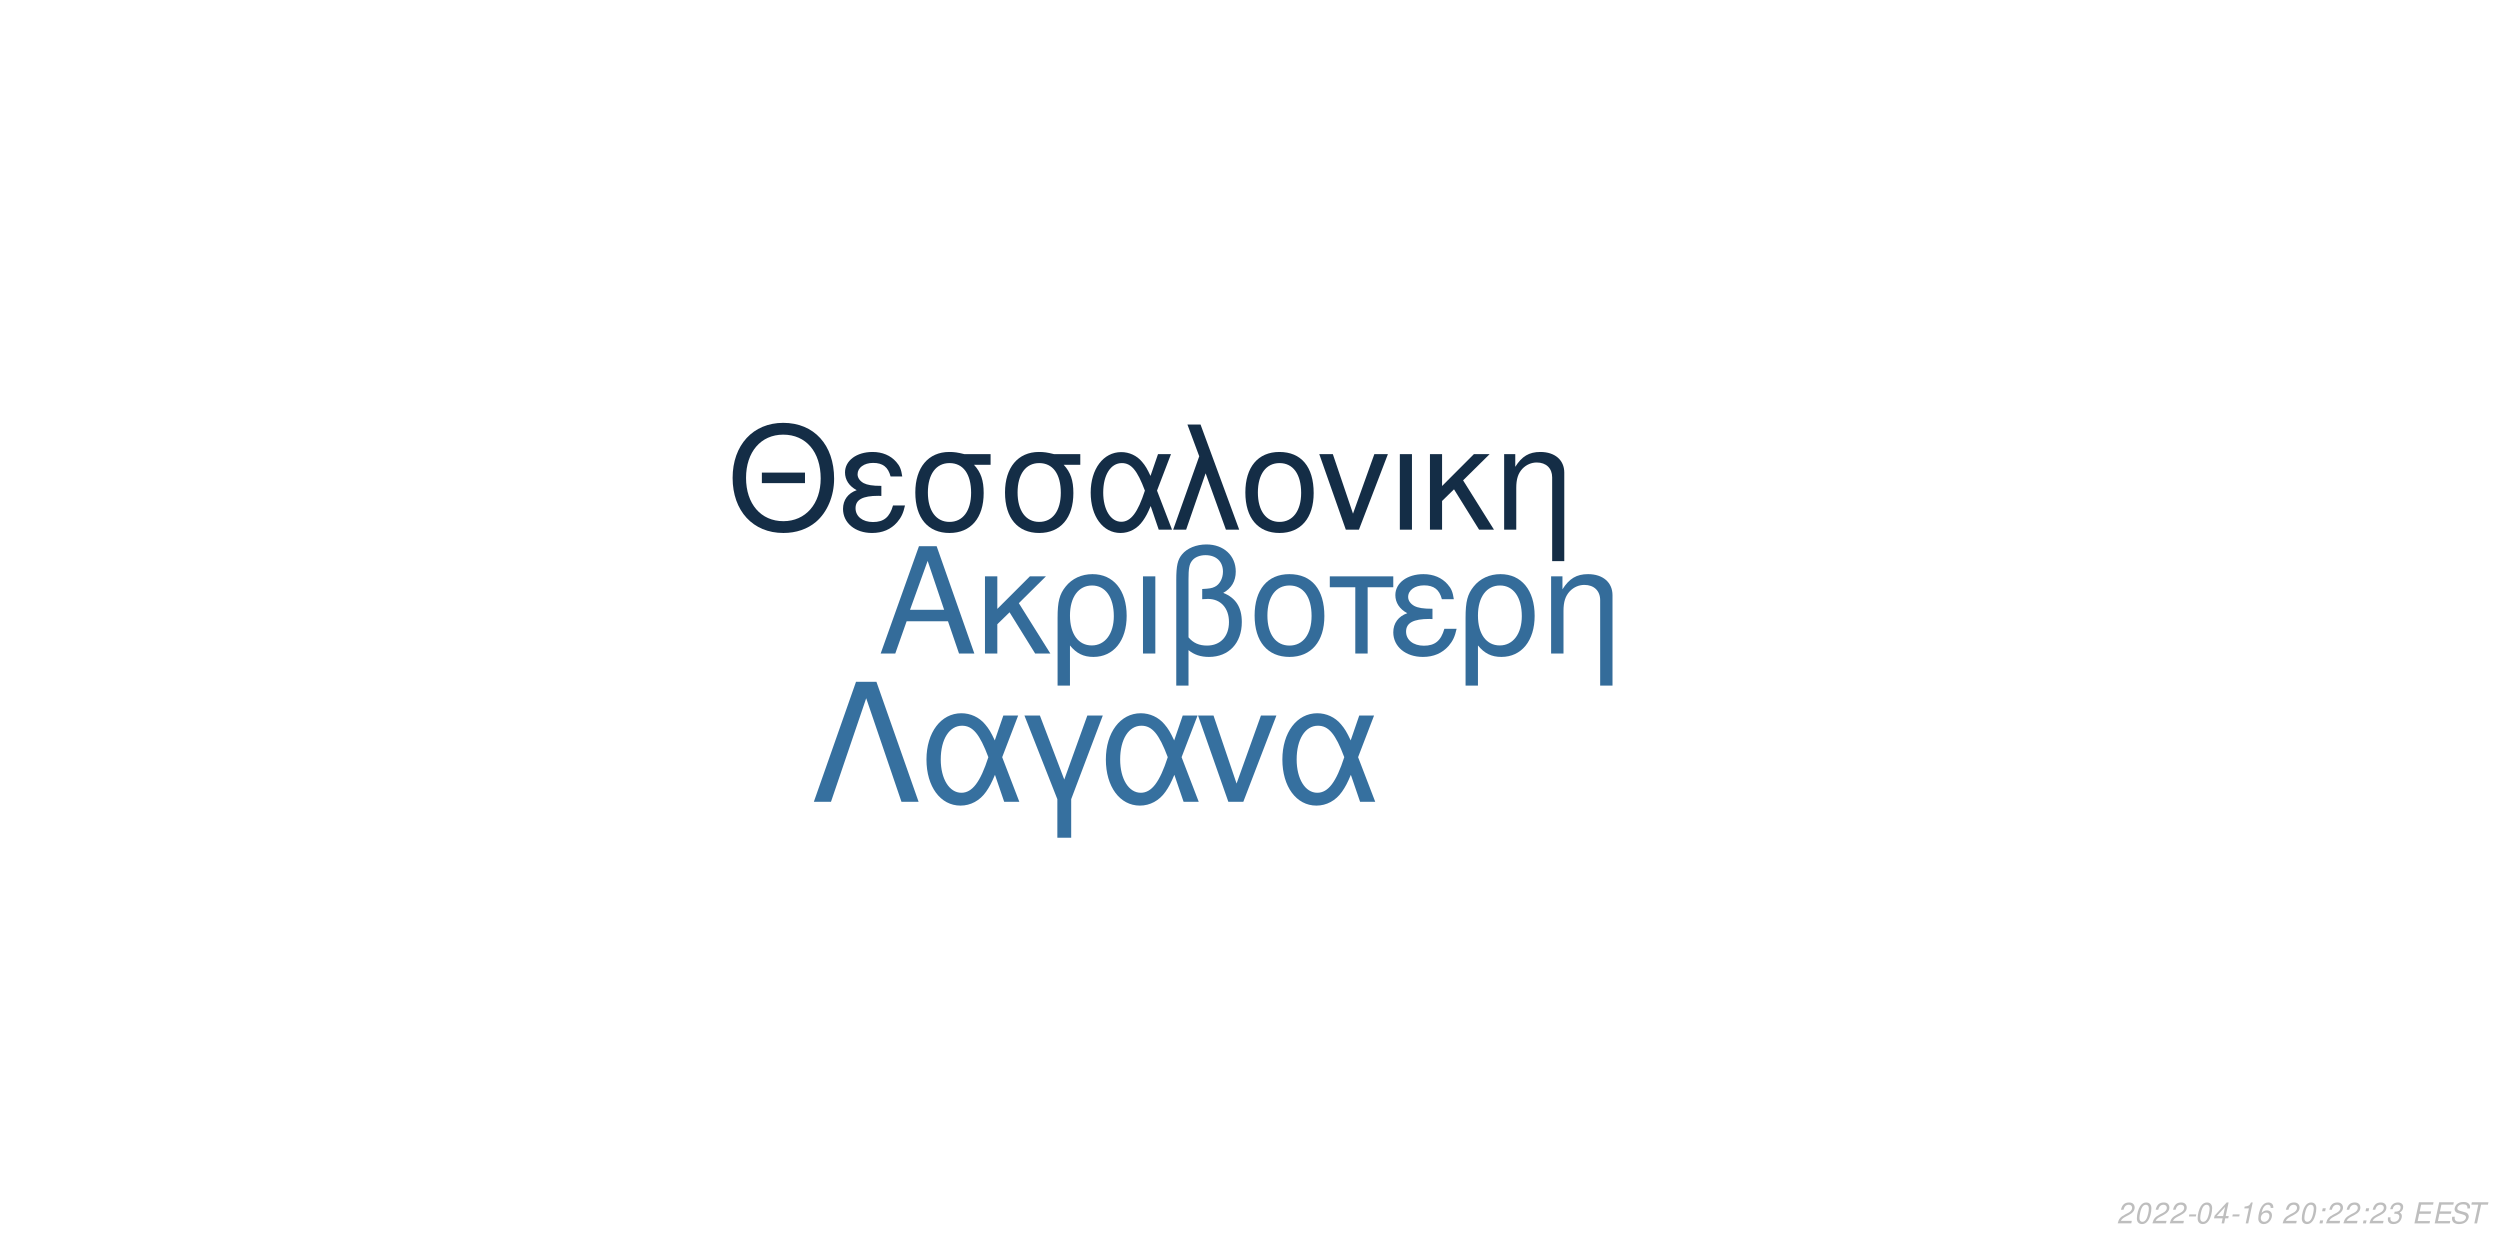
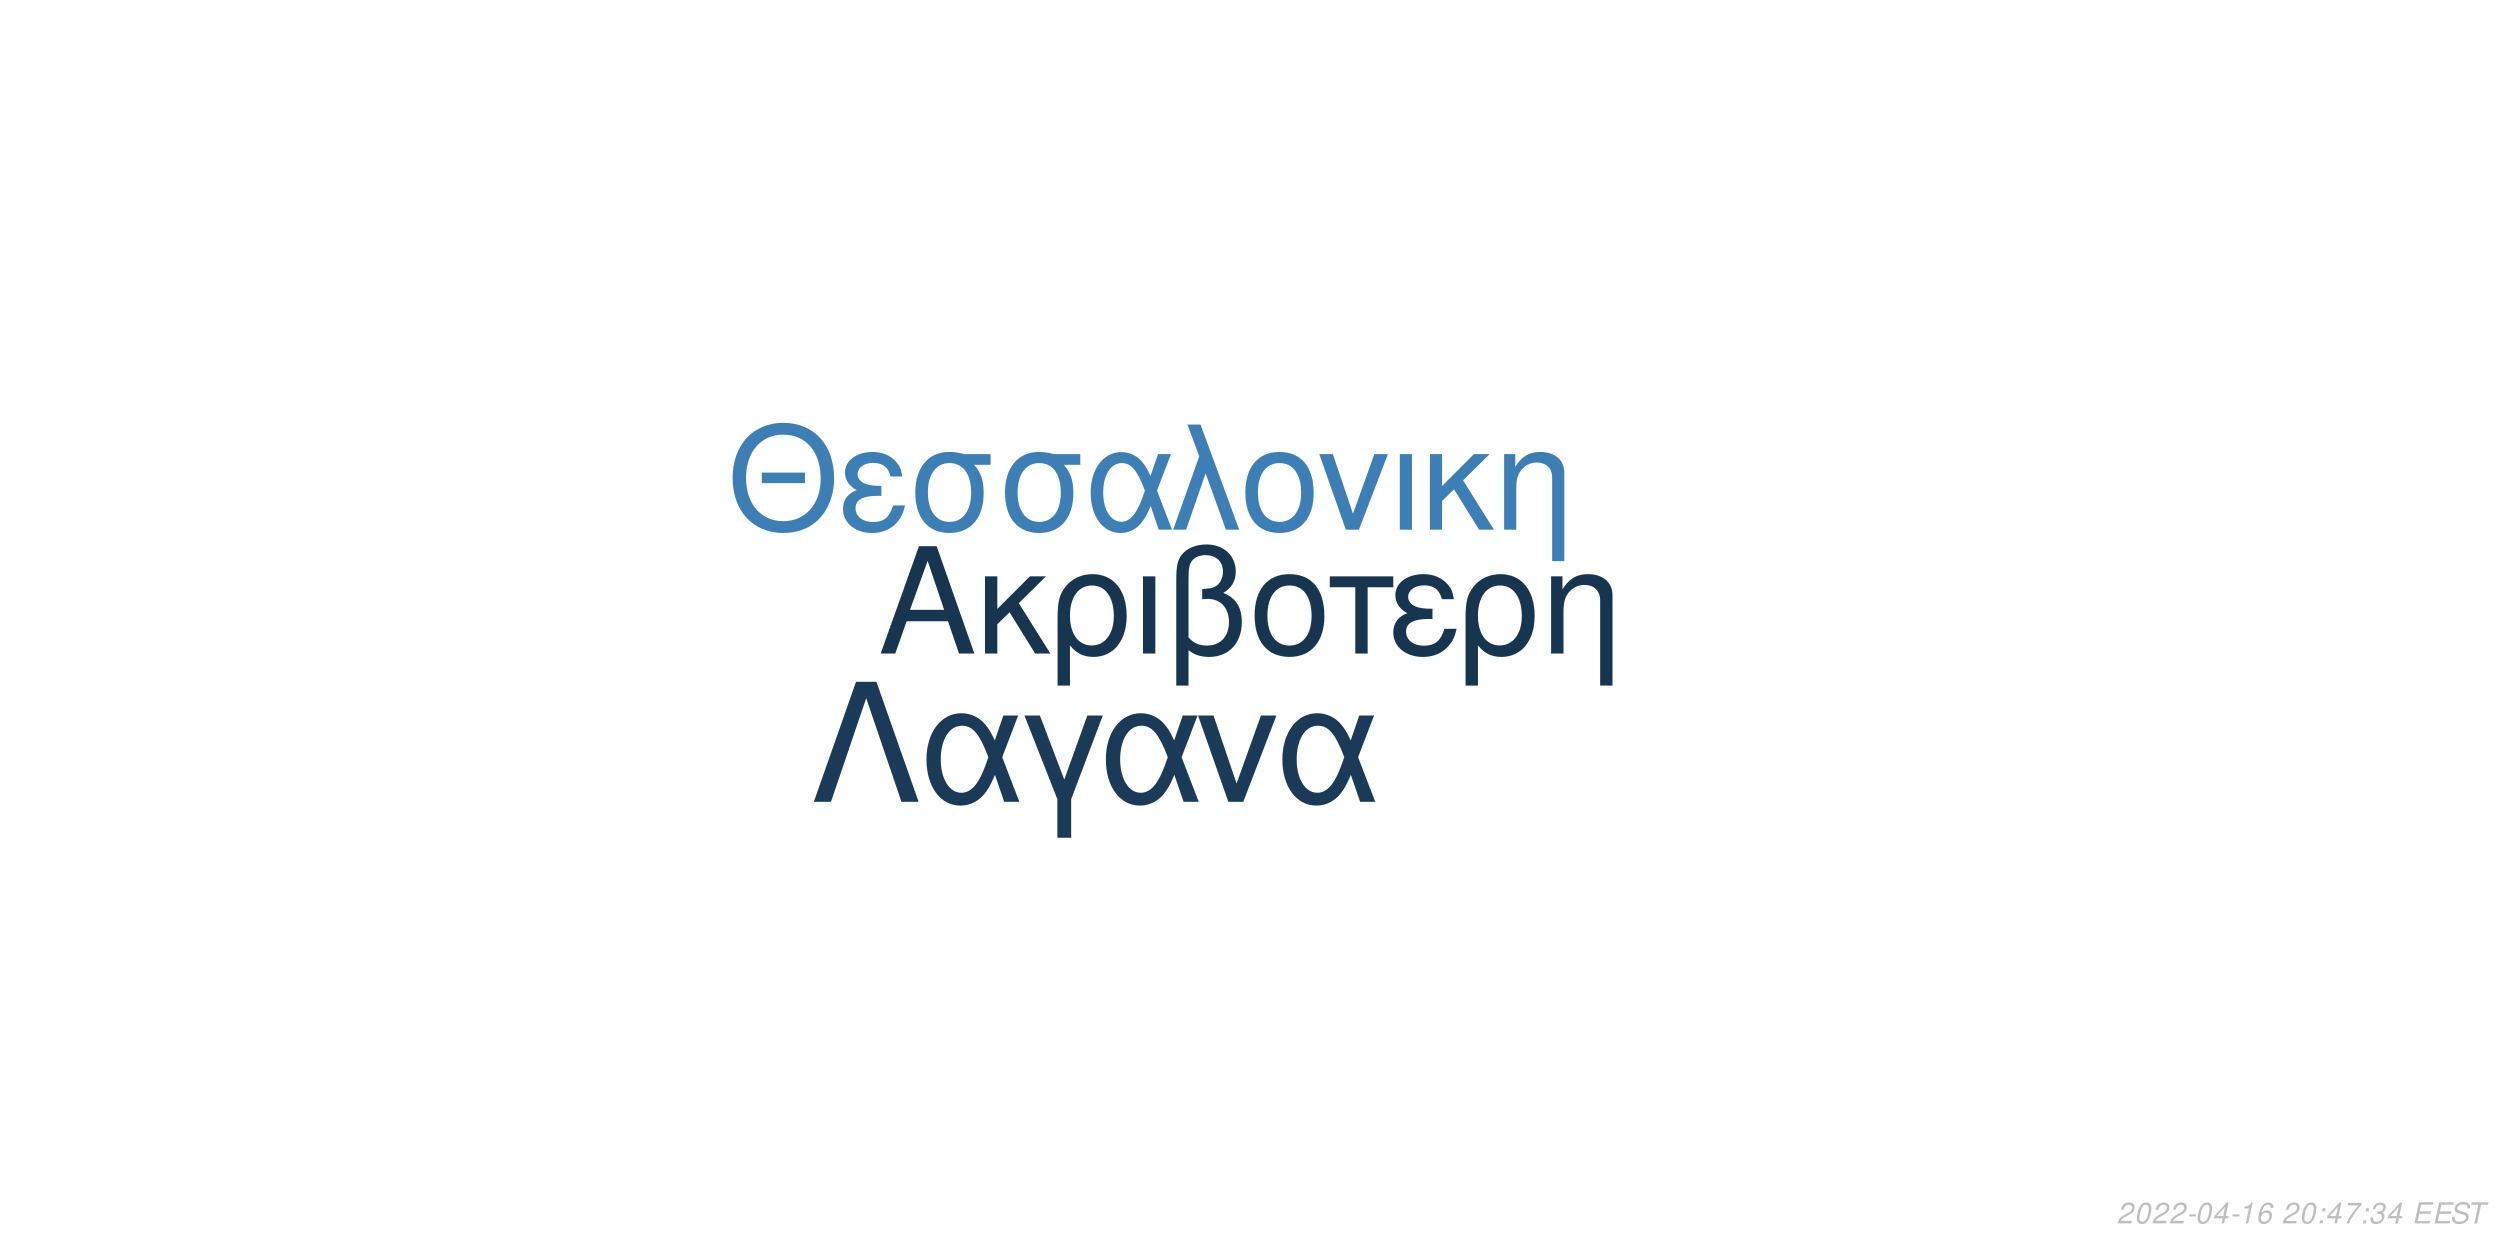
<svg xmlns="http://www.w3.org/2000/svg" xmlns:xlink="http://www.w3.org/1999/xlink" width="864pt" height="432pt" viewBox="0 0 864 432" version="1.1">
  <defs>
    <g>
      <symbol overflow="visible" id="glyph0-0">
        <path style="stroke:none;" d="" />
      </symbol>
      <symbol overflow="visible" id="glyph0-1">
        <path style="stroke:none;" d="M 24.125 -11.141 L 27.938 0 L 33.234 0 L 20.203 -37.094 L 14.094 -37.094 L 0.859 0 L 5.906 0 L 9.828 -11.141 Z M 22.797 -15.109 L 11 -15.109 L 17.094 -32.016 Z M 22.797 -15.109 " />
      </symbol>
      <symbol overflow="visible" id="glyph0-2">
        <path style="stroke:none;" d="M 7.172 -15.422 L 7.172 -26.672 L 2.906 -26.672 L 2.906 0 L 7.172 0 L 7.172 -10.125 L 11.406 -14.25 L 20.25 0 L 25.5 0 L 14.609 -17.406 L 23.969 -26.672 L 18.422 -26.672 Z M 7.172 -15.422 " />
      </symbol>
      <symbol overflow="visible" id="glyph0-3">
        <path style="stroke:none;" d="M 3 11.094 L 7.281 11.094 L 7.281 -2.797 C 9.516 -0.047 11.953 1.172 15.375 1.172 C 22.344 1.172 26.875 -4.422 26.875 -13.031 C 26.875 -21.891 22.297 -27.438 15.062 -27.438 C 11.297 -27.438 7.984 -25.906 5.797 -23.156 C 3.672 -20.516 3 -17.969 3 -12.359 Z M 14.906 -23.516 C 19.547 -23.516 22.438 -19.438 22.438 -12.922 C 22.438 -6.812 19.391 -2.797 14.812 -2.797 C 10.172 -2.797 7.281 -6.766 7.281 -13.125 C 7.281 -19.484 10.234 -23.516 14.906 -23.516 Z M 14.906 -23.516 " />
      </symbol>
      <symbol overflow="visible" id="glyph0-4">
        <path style="stroke:none;" d="M 3.516 0 L 7.781 0 L 7.781 -26.672 L 3.516 -26.672 Z M 3.516 0 " />
      </symbol>
      <symbol overflow="visible" id="glyph0-5">
        <path style="stroke:none;" d="M 4.016 11.094 L 8.25 11.094 L 8.25 -1.172 C 10.172 0.406 12.422 1.172 15.312 1.172 C 22.188 1.172 26.672 -3.609 26.672 -10.891 C 26.672 -15.984 24.578 -19.234 20.25 -20.969 C 23.109 -22.547 24.578 -25.031 24.578 -28.344 C 24.578 -33.844 20.406 -37.703 14.453 -37.703 C 10.938 -37.703 7.734 -36.391 6 -34.25 C 4.484 -32.422 4.016 -30.328 4.016 -25.391 Z M 8.25 -25.656 C 8.25 -29.359 8.5 -30.844 9.469 -32.062 C 10.375 -33.281 12.156 -34 14.094 -34 C 17.812 -34 20.156 -31.812 20.156 -28.297 C 20.156 -25.953 18.984 -23.812 17.297 -23.047 C 16.281 -22.547 15.469 -22.438 12.984 -22.297 L 12.984 -18.781 C 13.734 -18.828 14.344 -18.875 14.969 -18.875 C 19.344 -18.875 22.234 -15.719 22.234 -10.891 C 22.234 -5.906 19.281 -2.75 14.656 -2.75 C 11.953 -2.75 9.922 -3.609 8.25 -5.594 Z M 8.25 -25.656 " />
      </symbol>
      <symbol overflow="visible" id="glyph0-6">
        <path style="stroke:none;" d="M 14.094 -27.438 C 6.562 -27.438 2.094 -22.094 2.094 -13.125 C 2.094 -4.125 6.562 1.172 14.141 1.172 C 21.672 1.172 26.203 -4.172 26.203 -12.922 C 26.203 -22.188 21.828 -27.438 14.094 -27.438 Z M 14.141 -23.516 C 18.938 -23.516 21.781 -19.594 21.781 -12.984 C 21.781 -6.672 18.828 -2.75 14.141 -2.75 C 9.422 -2.75 6.516 -6.672 6.516 -13.125 C 6.516 -19.594 9.422 -23.516 14.141 -23.516 Z M 14.141 -23.516 " />
      </symbol>
      <symbol overflow="visible" id="glyph0-7">
        <path style="stroke:none;" d="M 7.891 0 L 12.156 0 L 12.156 -22.906 L 21.016 -22.906 L 21.016 -26.672 L -0.922 -26.672 L -0.922 -22.906 L 7.891 -22.906 Z M 7.891 0 " />
      </symbol>
      <symbol overflow="visible" id="glyph0-8">
        <path style="stroke:none;" d="M 14.562 -15.469 C 11.344 -15.469 9.562 -15.781 8.297 -16.438 C 6.922 -17.203 6.156 -18.328 6.156 -19.547 C 6.156 -21.891 8.453 -23.562 11.656 -23.562 C 15.062 -23.562 16.953 -22.094 17.812 -18.781 L 21.938 -18.781 C 21.578 -21.266 21.062 -22.5 19.797 -23.922 C 17.812 -26.203 14.906 -27.438 11.453 -27.438 C 5.797 -27.438 1.734 -24.375 1.734 -20.203 C 1.734 -17.609 3.156 -15.375 5.859 -13.938 C 2.797 -12.875 1.016 -10.484 1.016 -7.328 C 1.016 -2.391 5.297 1.172 11.25 1.172 C 14.969 1.172 17.906 -0.109 20.156 -2.641 C 21.578 -4.328 22.297 -5.797 22.906 -8.547 L 18.672 -8.547 C 17.5 -4.422 15.422 -2.703 11.609 -2.703 C 7.938 -2.703 5.438 -4.688 5.438 -7.578 C 5.438 -10.578 7.938 -11.953 13.484 -11.953 C 13.641 -11.953 14.094 -11.953 14.562 -11.906 Z M 14.562 -15.469 " />
      </symbol>
      <symbol overflow="visible" id="glyph0-9">
        <path style="stroke:none;" d="M 3.562 -26.672 L 3.562 0 L 7.844 0 L 7.844 -14.703 C 7.844 -17.906 8.5 -19.891 10.031 -21.531 C 11.406 -22.953 13.188 -23.719 15.062 -23.719 C 18.375 -23.719 20.516 -21.672 20.516 -18.469 L 20.516 11.094 L 24.781 11.094 L 24.781 -20.156 C 24.781 -24.578 21.469 -27.438 16.328 -27.438 C 12.359 -27.438 9.828 -25.906 7.484 -22.188 L 7.484 -26.672 Z M 3.562 -26.672 " />
      </symbol>
      <symbol overflow="visible" id="glyph1-0">
        <path style="stroke:none;" d="" />
      </symbol>
      <symbol overflow="visible" id="glyph1-1">
        <path style="stroke:none;" d="M 26.859 -19.734 L 11.953 -19.734 L 11.953 -16.094 L 26.859 -16.094 Z M 19.328 -36.922 C 8.922 -36.922 1.844 -29.25 1.844 -17.891 C 1.844 -6.484 8.875 1.141 19.391 1.141 C 23.812 1.141 27.703 -0.203 30.641 -2.688 C 34.578 -6.031 36.922 -11.656 36.922 -17.594 C 36.922 -29.297 30 -36.922 19.328 -36.922 Z M 19.328 -32.844 C 27.203 -32.844 32.281 -26.906 32.281 -17.688 C 32.281 -8.922 27.062 -2.938 19.391 -2.938 C 11.609 -2.938 6.484 -8.922 6.484 -17.891 C 6.484 -26.859 11.609 -32.844 19.328 -32.844 Z M 19.328 -32.844 " />
      </symbol>
      <symbol overflow="visible" id="glyph1-2">
        <path style="stroke:none;" d="M 14.25 -15.141 C 11.109 -15.141 9.375 -15.453 8.125 -16.094 C 6.781 -16.844 6.031 -17.938 6.031 -19.141 C 6.031 -21.422 8.266 -23.078 11.406 -23.078 C 14.75 -23.078 16.594 -21.625 17.438 -18.391 L 21.469 -18.391 C 21.125 -20.828 20.625 -22.031 19.391 -23.422 C 17.438 -25.656 14.594 -26.859 11.219 -26.859 C 5.688 -26.859 1.688 -23.875 1.688 -19.781 C 1.688 -17.234 3.094 -15.047 5.734 -13.656 C 2.734 -12.609 1 -10.266 1 -7.172 C 1 -2.344 5.188 1.141 11.016 1.141 C 14.656 1.141 17.547 -0.094 19.734 -2.594 C 21.125 -4.234 21.828 -5.688 22.422 -8.375 L 18.281 -8.375 C 17.141 -4.328 15.094 -2.641 11.359 -2.641 C 7.766 -2.641 5.328 -4.578 5.328 -7.422 C 5.328 -10.359 7.766 -11.703 13.203 -11.703 C 13.359 -11.703 13.797 -11.703 14.25 -11.656 Z M 14.25 -15.141 " />
      </symbol>
      <symbol overflow="visible" id="glyph1-3">
        <path style="stroke:none;" d="M 29 -26.109 L 19.938 -26.109 C 17.594 -26.703 16.438 -26.859 14.703 -26.859 C 7.469 -26.859 2.984 -21.469 2.984 -12.859 C 2.984 -4.031 7.375 1.141 14.797 1.141 C 22.172 1.141 26.609 -4.078 26.609 -12.656 C 26.609 -17.047 25.656 -19.828 23.266 -22.422 L 29 -22.422 Z M 14.797 -23.016 C 19.531 -23.016 22.266 -19.234 22.266 -12.75 C 22.266 -6.531 19.438 -2.688 14.797 -2.688 C 10.172 -2.688 7.328 -6.531 7.328 -12.859 C 7.328 -19.188 10.172 -23.016 14.797 -23.016 Z M 14.797 -23.016 " />
      </symbol>
      <symbol overflow="visible" id="glyph1-4">
        <path style="stroke:none;" d="M 29.344 -26.109 L 24.859 -26.109 L 22.266 -18.578 C 21.125 -21.031 20.484 -22.125 19.328 -23.469 C 17.547 -25.609 14.906 -26.812 12.156 -26.812 C 5.984 -26.812 1.594 -20.984 1.594 -12.812 C 1.594 -4.578 5.828 1.141 11.906 1.141 C 14.953 1.141 17.734 -0.344 19.625 -3.047 C 20.672 -4.531 21.281 -5.688 22.328 -8.172 L 25.109 0 L 29.703 0 L 24.516 -13.5 Z M 20.328 -13.5 C 17.891 -5.922 15.453 -2.734 12.156 -2.734 C 8.516 -2.734 5.922 -6.922 5.922 -12.812 C 5.922 -18.938 8.516 -23.016 12.359 -23.016 C 15.594 -23.016 17.688 -20.531 20.328 -13.5 Z M 20.328 -13.5 " />
      </symbol>
      <symbol overflow="visible" id="glyph1-5">
        <path style="stroke:none;" d="M 1.094 0 L 5.578 0 L 12.312 -19.484 L 19.328 0 L 23.922 0 L 10.562 -36.328 L 6.031 -36.328 L 10.109 -25.359 Z M 1.094 0 " />
      </symbol>
      <symbol overflow="visible" id="glyph1-6">
        <path style="stroke:none;" d="M 13.797 -26.859 C 6.422 -26.859 2.047 -21.625 2.047 -12.859 C 2.047 -4.031 6.422 1.141 13.859 1.141 C 21.234 1.141 25.656 -4.078 25.656 -12.656 C 25.656 -21.719 21.375 -26.859 13.797 -26.859 Z M 13.859 -23.016 C 18.531 -23.016 21.328 -19.188 21.328 -12.703 C 21.328 -6.531 18.438 -2.688 13.859 -2.688 C 9.219 -2.688 6.375 -6.531 6.375 -12.859 C 6.375 -19.188 9.219 -23.016 13.859 -23.016 Z M 13.859 -23.016 " />
      </symbol>
      <symbol overflow="visible" id="glyph1-7">
        <path style="stroke:none;" d="M 14.297 0 L 24.312 -26.109 L 19.625 -26.109 L 12.25 -5.531 L 5.281 -26.109 L 0.594 -26.109 L 9.766 0 Z M 14.297 0 " />
      </symbol>
      <symbol overflow="visible" id="glyph1-8">
        <path style="stroke:none;" d="M 3.438 0 L 7.625 0 L 7.625 -26.109 L 3.438 -26.109 Z M 3.438 0 " />
      </symbol>
      <symbol overflow="visible" id="glyph1-9">
        <path style="stroke:none;" d="M 7.031 -15.094 L 7.031 -26.109 L 2.844 -26.109 L 2.844 0 L 7.031 0 L 7.031 -9.922 L 11.156 -13.953 L 19.828 0 L 24.969 0 L 14.297 -17.047 L 23.469 -26.109 L 18.031 -26.109 Z M 7.031 -15.094 " />
      </symbol>
      <symbol overflow="visible" id="glyph1-10">
        <path style="stroke:none;" d="M 3.484 -26.109 L 3.484 0 L 7.672 0 L 7.672 -14.406 C 7.672 -17.547 8.328 -19.484 9.812 -21.078 C 11.156 -22.469 12.906 -23.219 14.75 -23.219 C 17.984 -23.219 20.078 -21.234 20.078 -18.094 L 20.078 10.859 L 24.266 10.859 L 24.266 -19.734 C 24.266 -24.062 21.031 -26.859 16 -26.859 C 12.109 -26.859 9.609 -25.359 7.328 -21.719 L 7.328 -26.109 Z M 3.484 -26.109 " />
      </symbol>
      <symbol overflow="visible" id="glyph2-0">
        <path style="stroke:none;" d="" />
      </symbol>
      <symbol overflow="visible" id="glyph2-1">
        <path style="stroke:none;" d="M 22.531 -41.484 L 15.484 -41.484 L 0.906 0 L 6.828 0 L 19 -35.797 L 31.188 0 L 37.109 0 Z M 22.531 -41.484 " />
      </symbol>
      <symbol overflow="visible" id="glyph2-2">
        <path style="stroke:none;" d="M 33.516 -29.812 L 28.391 -29.812 L 25.438 -21.219 C 24.125 -24.016 23.391 -25.266 22.078 -26.797 C 20.031 -29.25 17.016 -30.609 13.891 -30.609 C 6.828 -30.609 1.828 -23.953 1.828 -14.625 C 1.828 -5.234 6.656 1.312 13.594 1.312 C 17.078 1.312 20.266 -0.391 22.422 -3.469 C 23.609 -5.172 24.297 -6.484 25.5 -9.328 L 28.688 0 L 33.922 0 L 28 -15.422 Z M 23.219 -15.422 C 20.422 -6.766 17.641 -3.125 13.891 -3.125 C 9.734 -3.125 6.766 -7.906 6.766 -14.625 C 6.766 -21.625 9.734 -26.297 14.109 -26.297 C 17.812 -26.297 20.203 -23.453 23.219 -15.422 Z M 23.219 -15.422 " />
      </symbol>
      <symbol overflow="visible" id="glyph2-3">
        <path style="stroke:none;" d="M 12.062 12.406 L 16.844 12.406 L 16.844 -0.906 L 27.766 -29.812 L 22.422 -29.812 L 14.453 -7.688 L 6.031 -29.812 L 0.688 -29.812 L 12.062 -0.906 Z M 12.062 12.406 " />
      </symbol>
      <symbol overflow="visible" id="glyph2-4">
        <path style="stroke:none;" d="M 16.328 0 L 27.766 -29.812 L 22.422 -29.812 L 14 -6.312 L 6.031 -29.812 L 0.688 -29.812 L 11.156 0 Z M 16.328 0 " />
      </symbol>
      <symbol overflow="visible" id="glyph3-0">
        <path style="stroke:none;" d="" />
      </symbol>
      <symbol overflow="visible" id="glyph3-1">
        <path style="stroke:none;" d="M 5.234 -0.875 L 1.469 -0.875 C 1.641 -1.375 2.203 -1.891 3.109 -2.344 L 4.234 -2.938 C 5.562 -3.625 6.219 -4.469 6.219 -5.484 C 6.219 -5.938 6.062 -6.359 5.797 -6.656 C 5.469 -7.047 4.984 -7.234 4.312 -7.234 C 2.766 -7.234 1.891 -6.453 1.484 -4.734 L 2.375 -4.734 C 2.484 -5.188 2.609 -5.484 2.797 -5.75 C 3.094 -6.203 3.609 -6.453 4.188 -6.453 C 4.891 -6.453 5.344 -6.031 5.344 -5.375 C 5.344 -4.703 4.859 -4.094 4.016 -3.656 L 2.984 -3.125 C 1.234 -2.188 0.797 -1.656 0.344 -0.016 L 5.047 -0.016 Z M 5.234 -0.875 " />
      </symbol>
      <symbol overflow="visible" id="glyph3-2">
        <path style="stroke:none;" d="M 4.203 -7.234 C 3.375 -7.234 2.688 -6.812 2.125 -5.984 C 1.484 -5.047 0.984 -3.188 0.984 -1.734 C 0.984 -1.109 1.172 -0.562 1.484 -0.266 C 1.797 0.047 2.281 0.234 2.766 0.234 C 3.625 0.234 4.281 -0.156 4.859 -1.016 C 5.516 -1.953 6 -3.797 6 -5.266 C 6 -6.5 5.328 -7.234 4.203 -7.234 Z M 4.094 -6.453 C 4.734 -6.453 5.125 -5.984 5.125 -5.156 C 5.125 -4.203 4.781 -2.625 4.406 -1.812 C 3.984 -0.938 3.516 -0.547 2.875 -0.547 C 2.25 -0.547 1.875 -1.031 1.875 -1.828 C 1.875 -2.797 2.203 -4.344 2.594 -5.203 C 2.984 -6.047 3.453 -6.453 4.094 -6.453 Z M 4.094 -6.453 " />
      </symbol>
      <symbol overflow="visible" id="glyph3-3">
        <path style="stroke:none;" d="M 3.516 -3.125 L 1.125 -3.125 L 0.969 -2.406 L 3.359 -2.406 Z M 3.516 -3.125 " />
      </symbol>
      <symbol overflow="visible" id="glyph3-4">
        <path style="stroke:none;" d="M 3.625 -1.75 L 3.266 0 L 4.141 0 L 4.516 -1.75 L 5.562 -1.75 L 5.734 -2.531 L 4.688 -2.531 L 5.688 -7.234 L 5.016 -7.234 L 0.844 -2.672 L 0.641 -1.75 Z M 3.797 -2.531 L 1.594 -2.531 L 4.469 -5.703 Z M 3.797 -2.531 " />
      </symbol>
      <symbol overflow="visible" id="glyph3-5">
        <path style="stroke:none;" d="M 3.703 -5.188 L 2.594 0 L 3.469 0 L 5.016 -7.234 L 4.438 -7.234 C 3.906 -6.156 3.688 -6.016 2.234 -5.812 L 2.109 -5.188 Z M 3.703 -5.188 " />
      </symbol>
      <symbol overflow="visible" id="glyph3-6">
        <path style="stroke:none;" d="M 6.125 -5.344 L 6.141 -5.625 C 6.141 -6.609 5.453 -7.234 4.391 -7.234 C 3.438 -7.234 2.641 -6.719 2.016 -5.703 C 1.422 -4.781 0.938 -2.953 0.938 -1.688 C 0.938 -0.516 1.688 0.234 2.859 0.234 C 3.703 0.234 4.438 -0.156 5 -0.875 C 5.406 -1.422 5.672 -2.156 5.672 -2.766 C 5.672 -3.812 4.969 -4.5 3.906 -4.5 C 3.234 -4.5 2.672 -4.234 2.094 -3.625 C 2.406 -5.375 3.234 -6.453 4.25 -6.453 C 4.703 -6.453 5.062 -6.234 5.172 -5.844 C 5.203 -5.719 5.234 -5.578 5.25 -5.344 Z M 3.656 -3.734 C 4.344 -3.734 4.797 -3.281 4.797 -2.625 C 4.797 -1.469 3.984 -0.547 2.984 -0.547 C 2.297 -0.547 1.812 -1.047 1.812 -1.766 C 1.812 -2.859 2.625 -3.734 3.656 -3.734 Z M 3.656 -3.734 " />
      </symbol>
      <symbol overflow="visible" id="glyph3-7">
        <path style="stroke:none;" d="" />
      </symbol>
      <symbol overflow="visible" id="glyph3-8">
        <path style="stroke:none;" d="M 2.359 -1.031 L 1.312 -1.031 L 1.094 0 L 2.141 0 Z M 3.266 -5.234 L 2.219 -5.234 L 2 -4.203 L 3.047 -4.203 Z M 3.266 -5.234 " />
      </symbol>
      <symbol overflow="visible" id="glyph3-9">
+         <path style="stroke:none;" d="M 6.703 -7.094 L 1.953 -7.094 L 1.766 -6.219 L 5.594 -6.219 C 3.344 -3.688 2.266 -2.109 1.375 0 L 2.344 0 C 3.031 -1.906 4.828 -4.594 6.547 -6.281 Z M 6.703 -7.094 " />
+       </symbol>
+       <symbol overflow="visible" id="glyph3-10">
        <path style="stroke:none;" d="M 2.922 -3.312 C 3.125 -3.344 3.234 -3.344 3.375 -3.344 C 4.203 -3.344 4.688 -3 4.688 -2.406 C 4.688 -1.312 3.906 -0.547 2.781 -0.547 C 2.047 -0.547 1.594 -0.938 1.594 -1.562 C 1.594 -1.719 1.609 -1.844 1.656 -2.094 L 0.766 -2.094 C 0.734 -1.797 0.719 -1.641 0.719 -1.469 C 0.719 -0.375 1.406 0.234 2.641 0.234 C 3.547 0.234 4.297 -0.078 4.812 -0.656 C 5.266 -1.156 5.562 -1.875 5.562 -2.547 C 5.562 -3.125 5.344 -3.453 4.797 -3.734 C 5.641 -4.234 6.016 -4.844 6.016 -5.734 C 6.016 -6.656 5.312 -7.234 4.203 -7.234 C 3.375 -7.234 2.672 -6.938 2.188 -6.375 C 1.891 -6.031 1.703 -5.641 1.516 -4.906 L 2.391 -4.906 C 2.5 -5.359 2.594 -5.594 2.734 -5.812 C 3.047 -6.234 3.516 -6.453 4.078 -6.453 C 4.734 -6.453 5.141 -6.125 5.141 -5.578 C 5.141 -5.188 5.016 -4.797 4.797 -4.547 C 4.516 -4.234 4 -4.062 3.266 -4.062 L 3.078 -4.062 Z M 2.922 -3.312 " />
      </symbol>
-       <symbol overflow="visible" id="glyph3-10">
+       <symbol overflow="visible" id="glyph3-11">
        <path style="stroke:none;" d="M 2.547 -3.312 L 6.5 -3.312 L 6.688 -4.141 L 2.719 -4.141 L 3.219 -6.469 L 7.344 -6.469 L 7.516 -7.297 L 2.453 -7.297 L 0.906 0 L 6.125 0 L 6.297 -0.812 L 2.016 -0.812 Z M 2.547 -3.312 " />
      </symbol>
-       <symbol overflow="visible" id="glyph3-11">
+       <symbol overflow="visible" id="glyph3-12">
        <path style="stroke:none;" d="M 7.062 -5.156 C 7.125 -5.438 7.141 -5.562 7.141 -5.703 C 7.141 -6.156 6.938 -6.594 6.594 -6.891 C 6.188 -7.25 5.656 -7.406 4.875 -7.406 C 3.844 -7.406 3.047 -7.125 2.5 -6.562 C 2.094 -6.141 1.781 -5.438 1.781 -4.922 C 1.781 -4.297 2.219 -3.766 2.891 -3.562 L 4.594 -3.094 C 5.406 -2.859 5.734 -2.578 5.734 -2.094 C 5.734 -1.781 5.547 -1.406 5.266 -1.141 C 4.844 -0.766 4.266 -0.578 3.453 -0.578 C 2.328 -0.578 1.812 -0.984 1.812 -1.906 C 1.812 -2.047 1.812 -2.125 1.844 -2.312 L 0.984 -2.312 C 0.906 -2.062 0.891 -1.906 0.891 -1.688 C 0.891 -0.484 1.797 0.234 3.297 0.234 C 4.359 0.234 5.234 -0.062 5.812 -0.609 C 6.344 -1.078 6.688 -1.797 6.688 -2.375 C 6.688 -2.641 6.609 -2.906 6.453 -3.156 C 6.234 -3.5 5.938 -3.703 5.469 -3.828 L 3.75 -4.312 C 2.984 -4.547 2.734 -4.734 2.734 -5.188 C 2.734 -5.547 2.875 -5.844 3.188 -6.109 C 3.547 -6.438 4.031 -6.594 4.703 -6.594 C 5.266 -6.594 5.688 -6.484 5.906 -6.297 C 6.094 -6.125 6.219 -5.797 6.219 -5.516 C 6.219 -5.422 6.203 -5.344 6.188 -5.156 Z M 7.062 -5.156 " />
      </symbol>
-       <symbol overflow="visible" id="glyph3-12">
+       <symbol overflow="visible" id="glyph3-13">
        <path style="stroke:none;" d="M 4.938 -6.469 L 7.312 -6.469 L 7.484 -7.297 L 1.75 -7.297 L 1.578 -6.469 L 3.984 -6.469 L 2.609 0 L 3.547 0 Z M 4.938 -6.469 " />
      </symbol>
    </g>
  </defs>
  <g id="surface1">
    <rect x="0" y="0" width="864" height="432" style="fill:rgb(100%,100%,100%);fill-opacity:1;stroke:none;" />
-     <g style="fill:rgb(20.392%,42.353%,60.392%);fill-opacity:1;">
+     <g style="fill:rgb(9.412%,20.784%,31.373%);fill-opacity:1;">
      <use xlink:href="#glyph0-1" x="303.5" y="225.861" />
      <use xlink:href="#glyph0-2" x="337.5" y="225.861" />
      <use xlink:href="#glyph0-3" x="362.5" y="225.861" />
      <use xlink:href="#glyph0-4" x="391.5" y="225.861" />
      <use xlink:href="#glyph0-5" x="402.5" y="225.861" />
      <use xlink:href="#glyph0-6" x="431.5" y="225.861" />
      <use xlink:href="#glyph0-7" x="460.5" y="225.861" />
      <use xlink:href="#glyph0-8" x="480.5" y="225.861" />
      <use xlink:href="#glyph0-3" x="503.5" y="225.861" />
      <use xlink:href="#glyph0-9" x="532.5" y="225.861" />
    </g>
-     <g style="fill:rgb(7.843%,17.647%,27.451%);fill-opacity:1;">
+     <g style="fill:rgb(23.922%,49.804%,70.588%);fill-opacity:1;">
      <use xlink:href="#glyph1-1" x="251.348" y="183.058" />
      <use xlink:href="#glyph1-2" x="290.348" y="183.058" />
      <use xlink:href="#glyph1-3" x="313.348" y="183.058" />
      <use xlink:href="#glyph1-3" x="344.348" y="183.058" />
      <use xlink:href="#glyph1-4" x="375.348" y="183.058" />
      <use xlink:href="#glyph1-5" x="404.348" y="183.058" />
      <use xlink:href="#glyph1-6" x="428.348" y="183.058" />
      <use xlink:href="#glyph1-7" x="455.348" y="183.058" />
      <use xlink:href="#glyph1-8" x="480.348" y="183.058" />
      <use xlink:href="#glyph1-9" x="491.348" y="183.058" />
      <use xlink:href="#glyph1-10" x="516.348" y="183.058" />
    </g>
-     <g style="fill:rgb(21.176%,43.922%,62.353%);fill-opacity:1;">
+     <g style="fill:rgb(10.196%,22.745%,34.118%);fill-opacity:1;">
      <use xlink:href="#glyph2-1" x="280.359" y="277.105" />
      <use xlink:href="#glyph2-2" x="318.359" y="277.105" />
      <use xlink:href="#glyph2-3" x="353.359" y="277.105" />
      <use xlink:href="#glyph2-2" x="380.359" y="277.105" />
      <use xlink:href="#glyph2-4" x="413.359" y="277.105" />
      <use xlink:href="#glyph2-2" x="441.359" y="277.105" />
    </g>
    <g style="fill:rgb(74.51%,74.51%,74.51%);fill-opacity:1;">
      <use xlink:href="#glyph3-1" x="731.52" y="422.81" />
      <use xlink:href="#glyph3-2" x="737.52" y="422.81" />
      <use xlink:href="#glyph3-1" x="743.52" y="422.81" />
      <use xlink:href="#glyph3-1" x="749.52" y="422.81" />
      <use xlink:href="#glyph3-3" x="755.52" y="422.81" />
      <use xlink:href="#glyph3-2" x="758.52" y="422.81" />
      <use xlink:href="#glyph3-4" x="764.52" y="422.81" />
      <use xlink:href="#glyph3-3" x="770.52" y="422.81" />
      <use xlink:href="#glyph3-5" x="773.52" y="422.81" />
      <use xlink:href="#glyph3-6" x="779.52" y="422.81" />
      <use xlink:href="#glyph3-7" x="785.52" y="422.81" />
      <use xlink:href="#glyph3-1" x="788.52" y="422.81" />
      <use xlink:href="#glyph3-2" x="794.52" y="422.81" />
      <use xlink:href="#glyph3-8" x="800.52" y="422.81" />
-       <use xlink:href="#glyph3-1" x="803.52" y="422.81" />
-       <use xlink:href="#glyph3-1" x="809.52" y="422.81" />
+       <use xlink:href="#glyph3-4" x="803.52" y="422.81" />
+       <use xlink:href="#glyph3-9" x="809.52" y="422.81" />
      <use xlink:href="#glyph3-8" x="815.52" y="422.81" />
-       <use xlink:href="#glyph3-1" x="818.52" y="422.81" />
-       <use xlink:href="#glyph3-9" x="824.52" y="422.81" />
+       <use xlink:href="#glyph3-10" x="818.52" y="422.81" />
+       <use xlink:href="#glyph3-4" x="824.52" y="422.81" />
      <use xlink:href="#glyph3-7" x="830.52" y="422.81" />
-       <use xlink:href="#glyph3-10" x="833.52" y="422.81" />
-       <use xlink:href="#glyph3-10" x="840.52" y="422.81" />
-       <use xlink:href="#glyph3-11" x="846.52" y="422.81" />
-       <use xlink:href="#glyph3-12" x="852.52" y="422.81" />
+       <use xlink:href="#glyph3-11" x="833.52" y="422.81" />
+       <use xlink:href="#glyph3-11" x="840.52" y="422.81" />
+       <use xlink:href="#glyph3-12" x="846.52" y="422.81" />
+       <use xlink:href="#glyph3-13" x="852.52" y="422.81" />
    </g>
  </g>
</svg>
